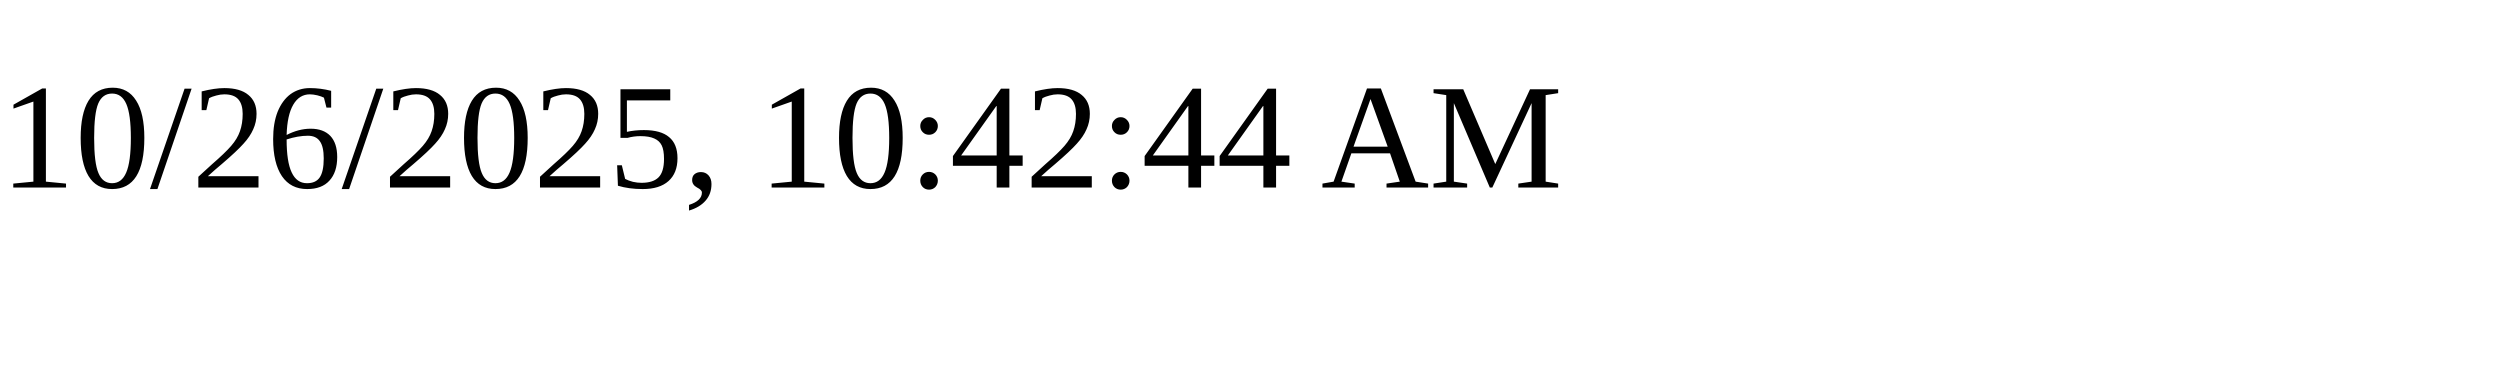
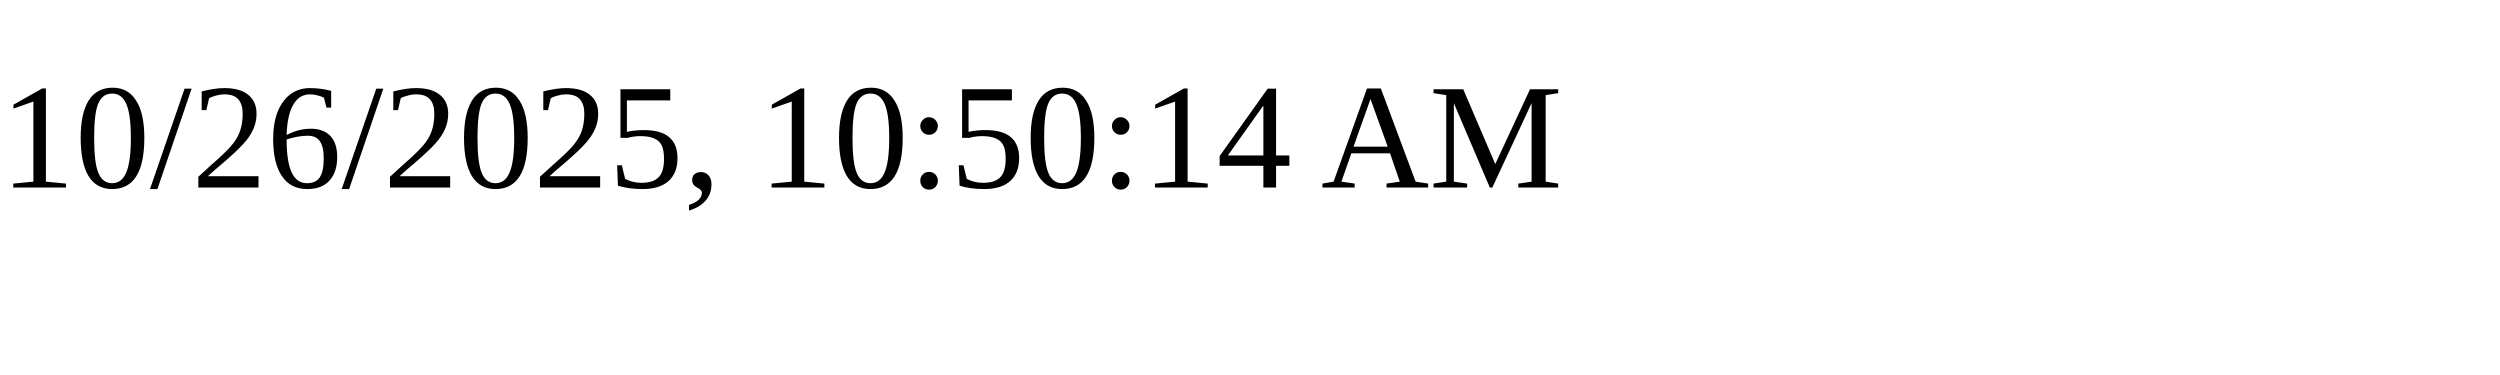
<svg xmlns="http://www.w3.org/2000/svg" height="30" width="200">
-   <text x="0" y="15">10/26/2025, 10:42:44 AM</text>
+   <text x="0" y="15">10/26/2025, 10:50:14 AM</text>
</svg>
